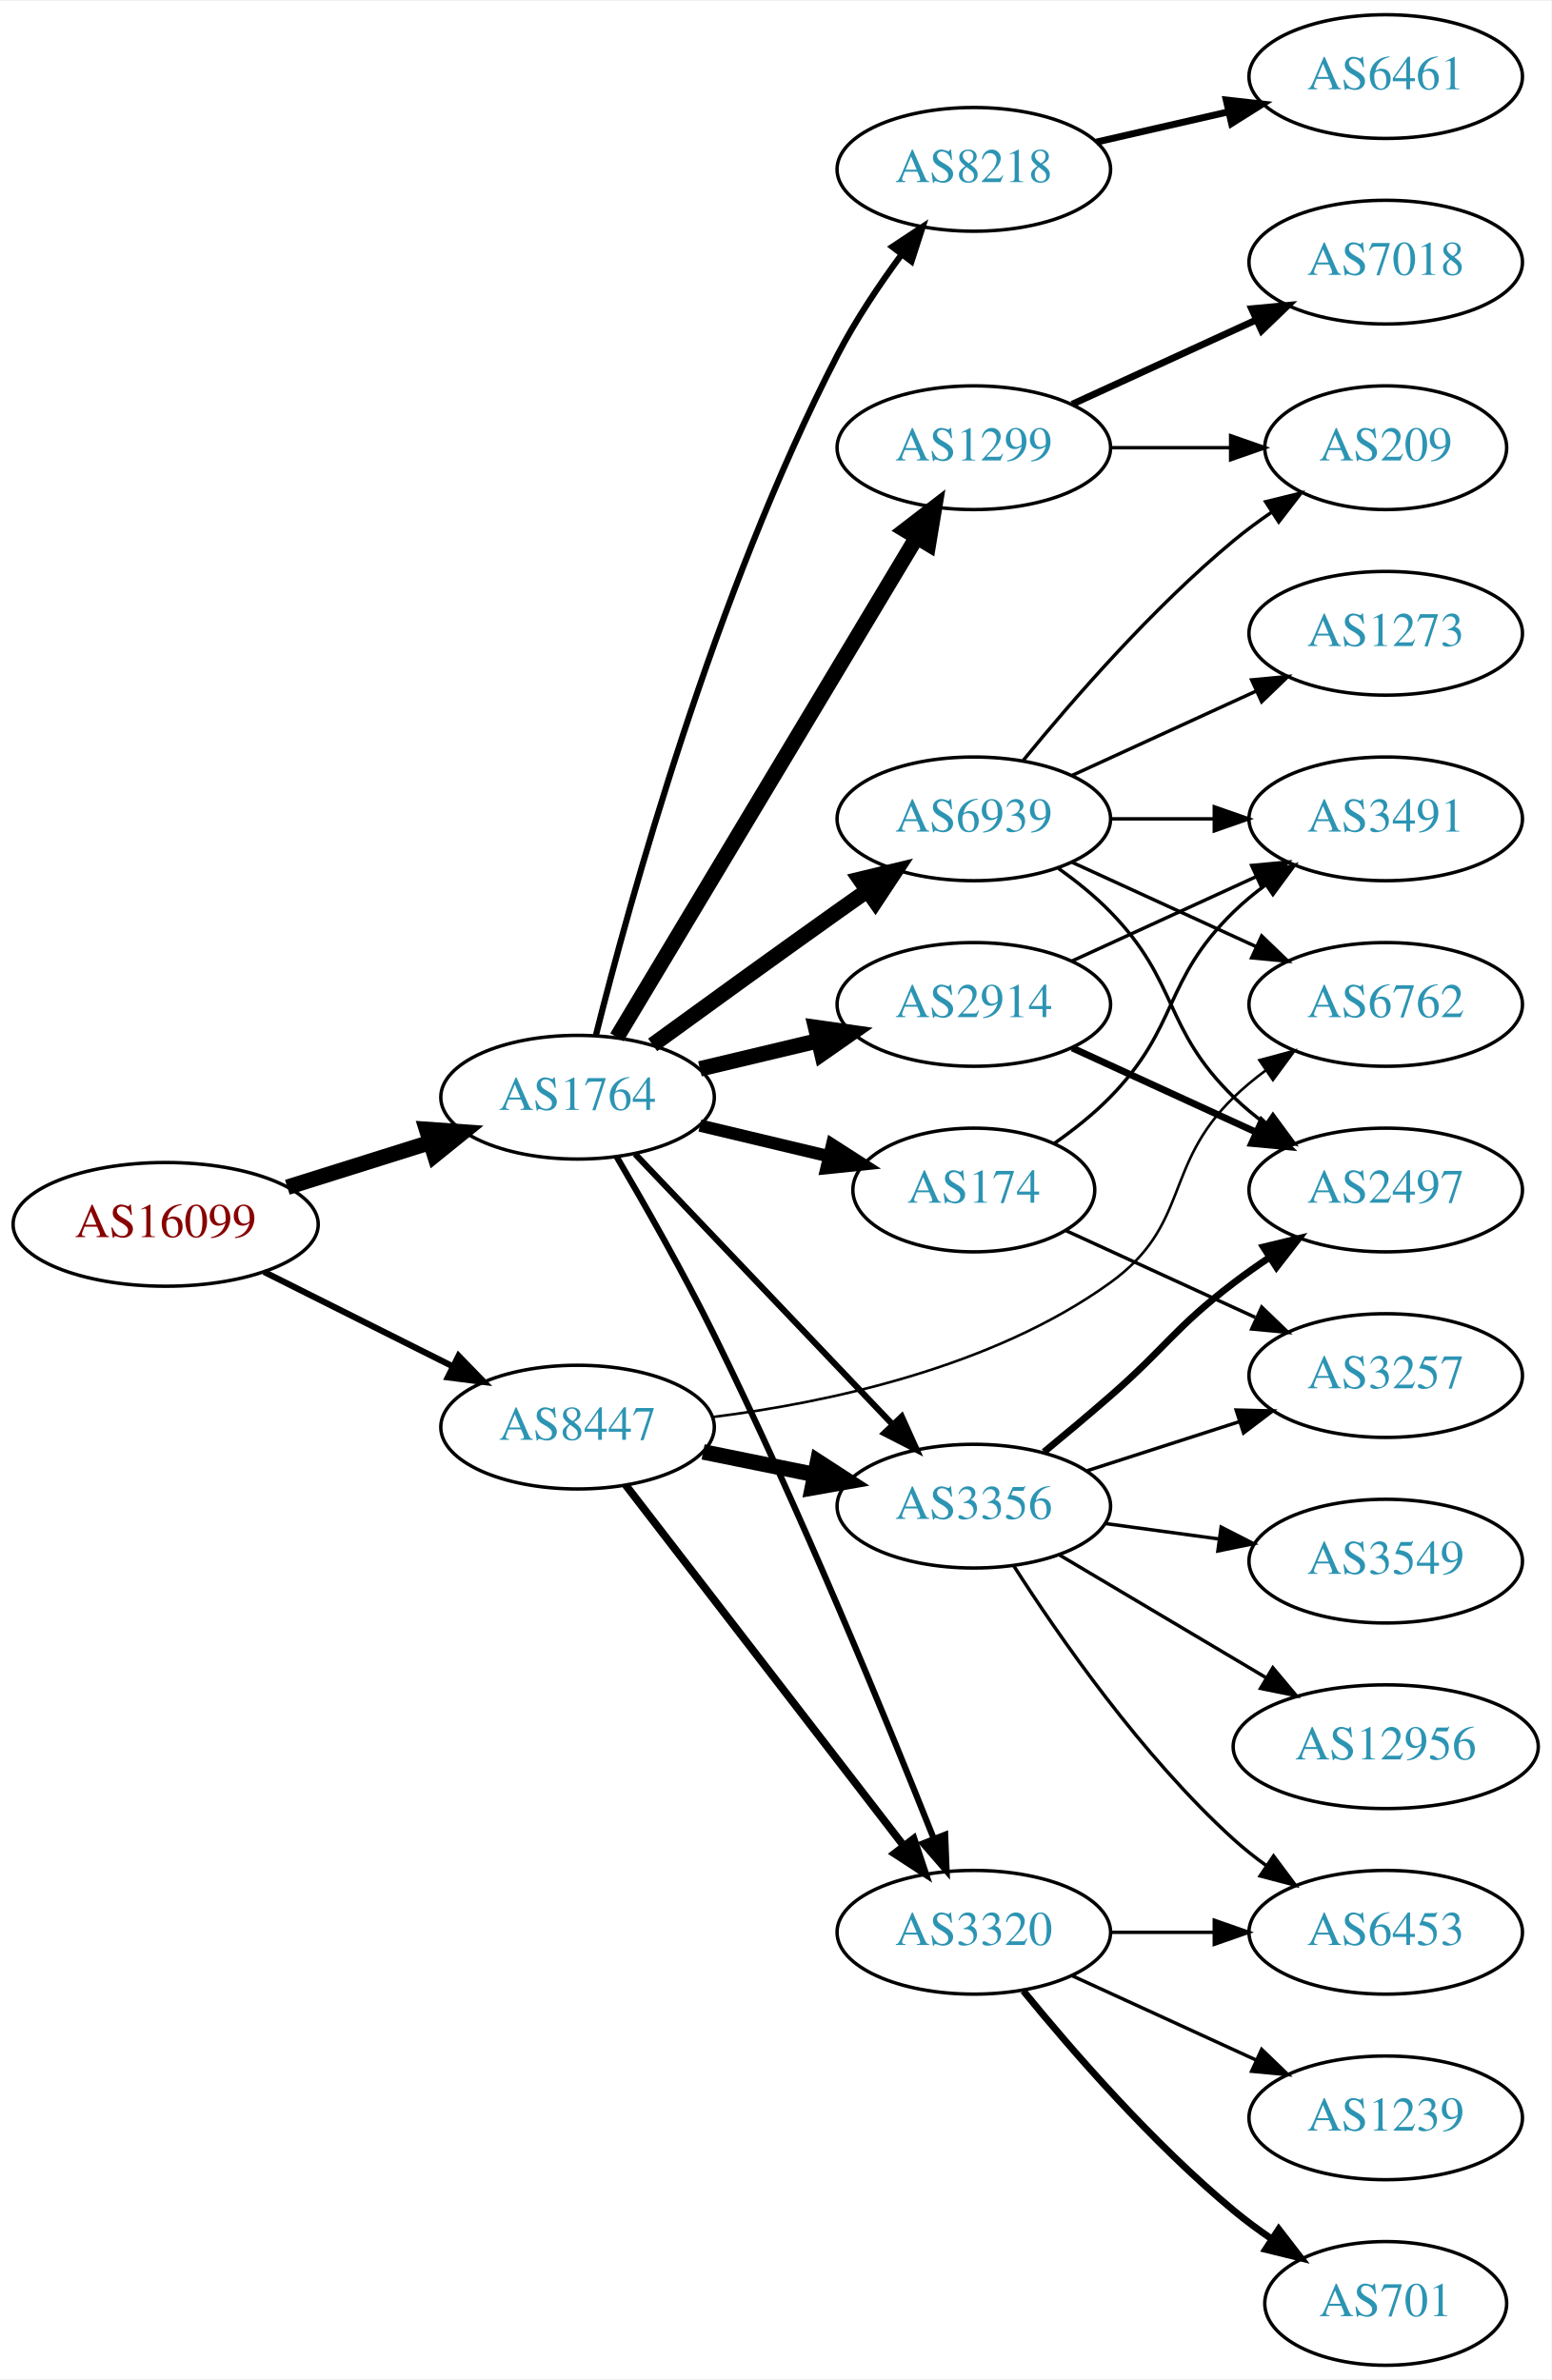
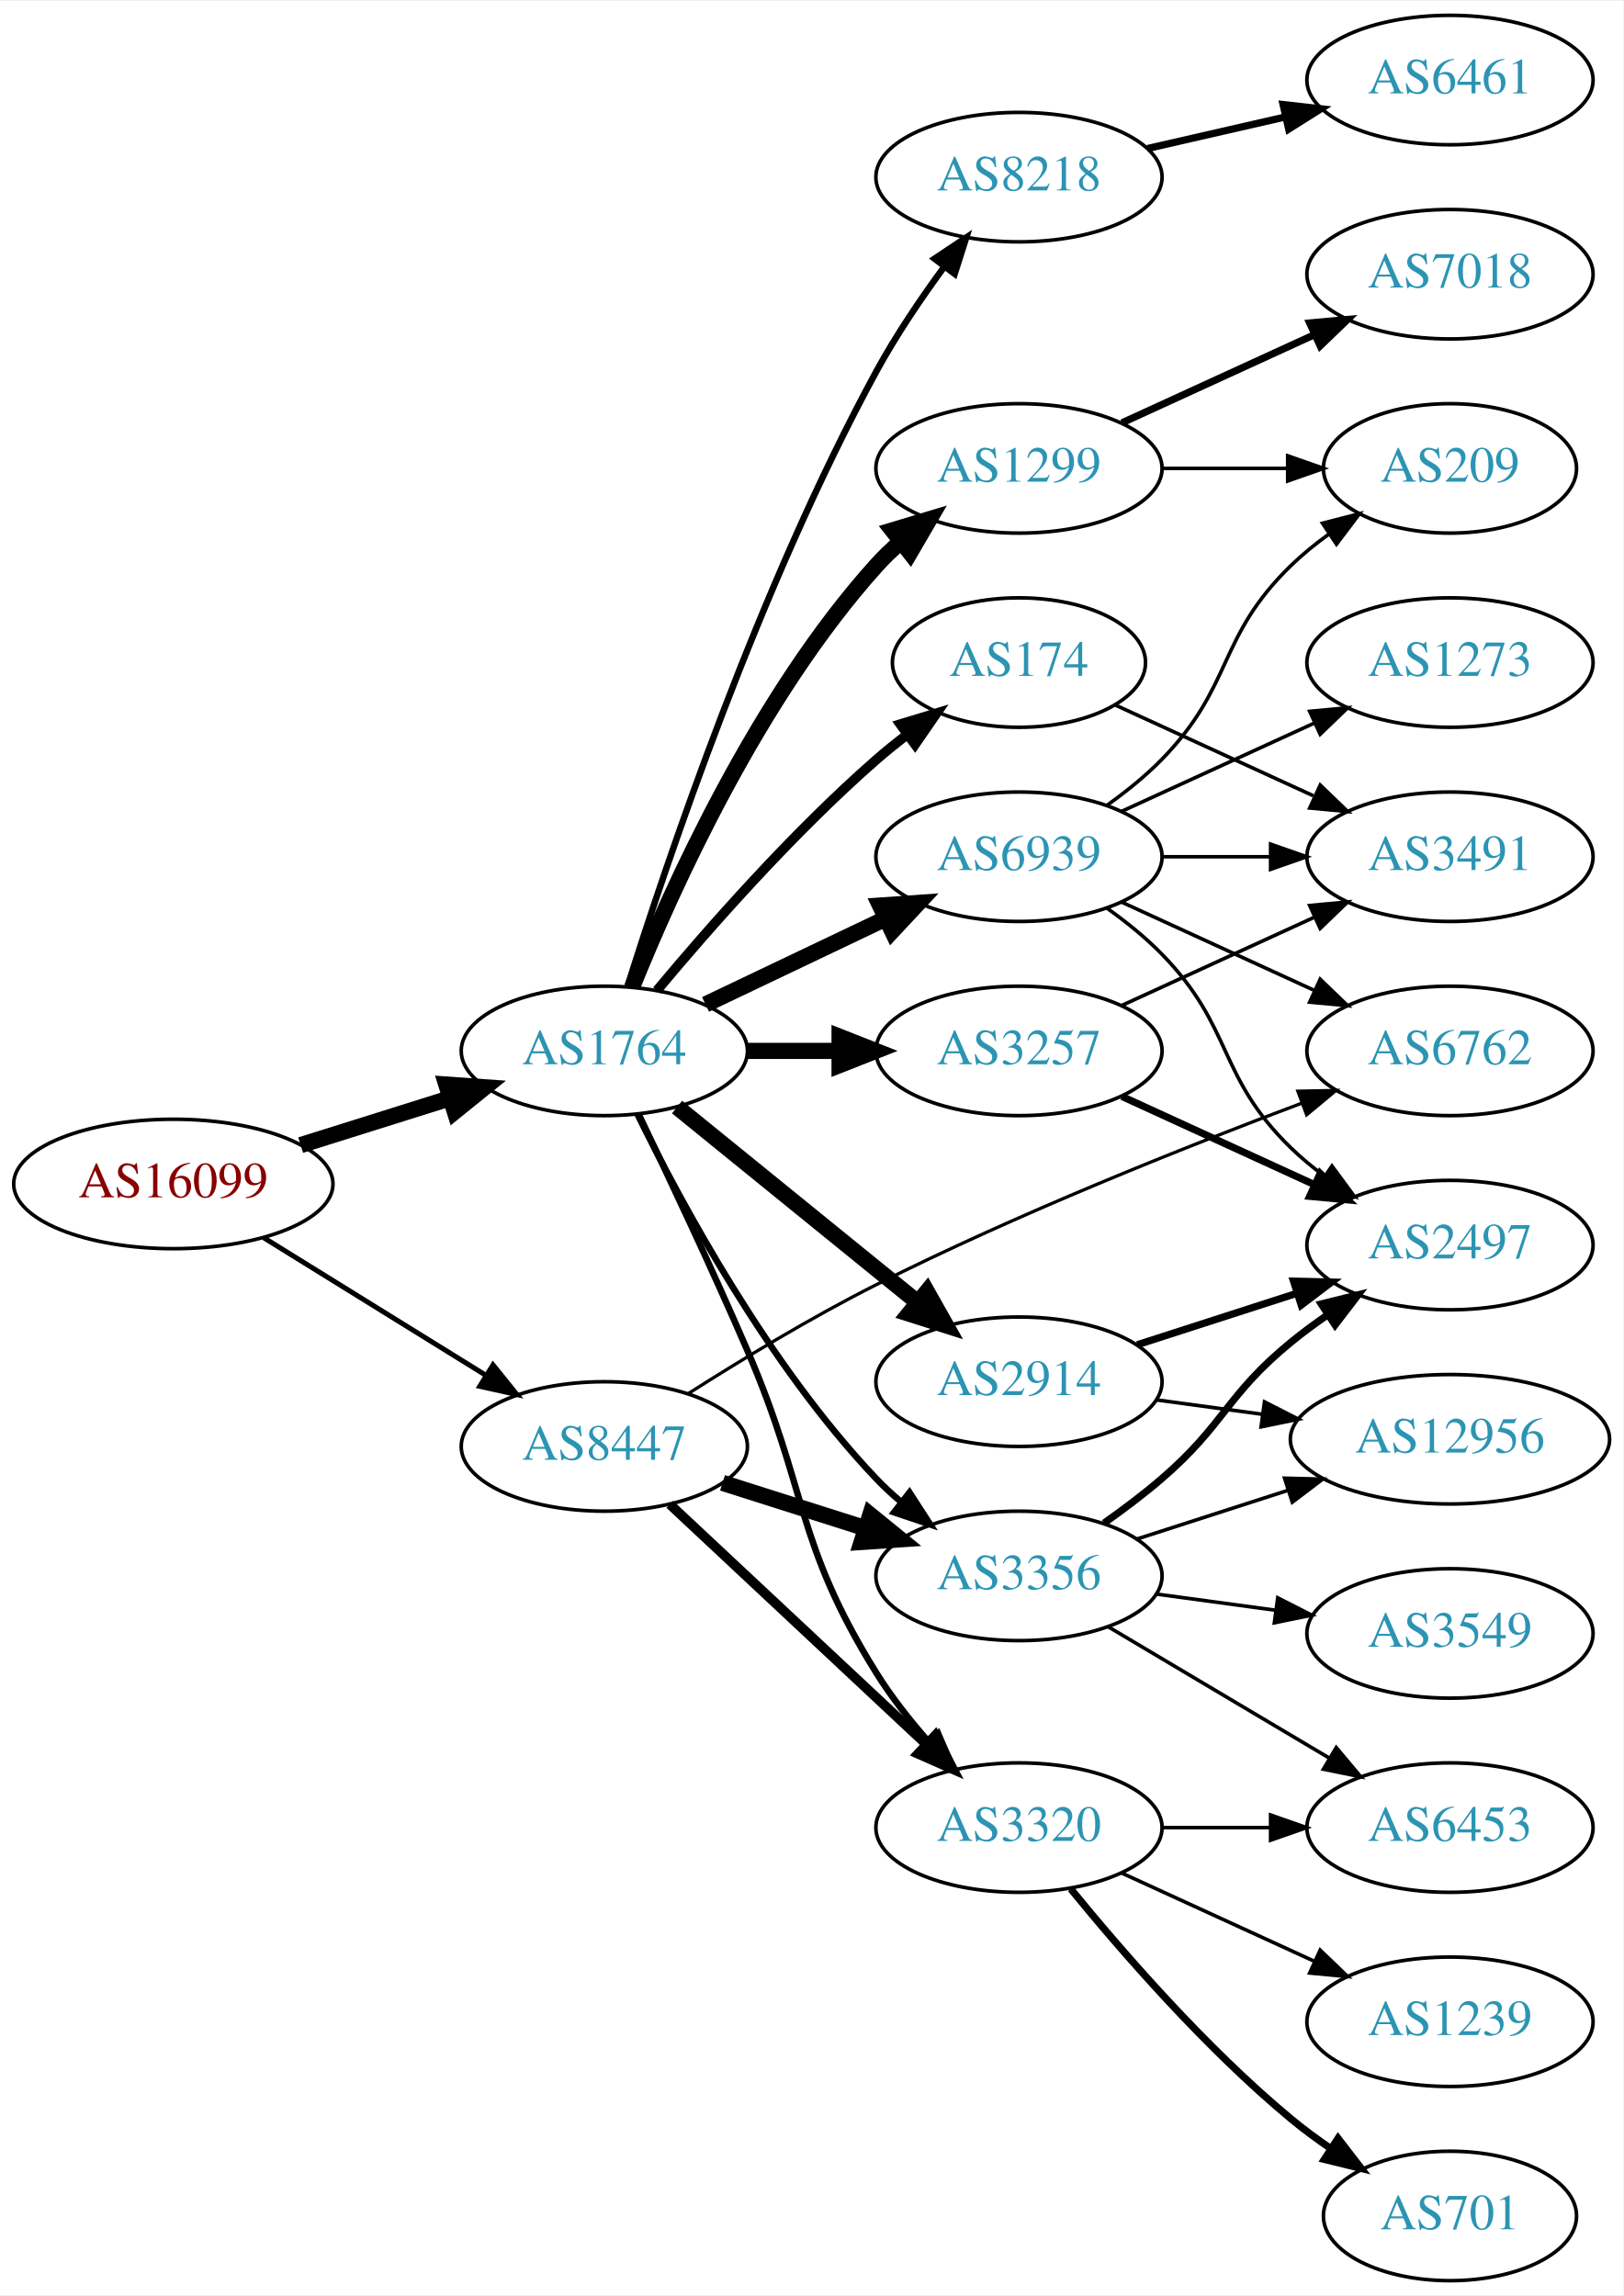
- <svg xmlns="http://www.w3.org/2000/svg" xmlns:xlink="http://www.w3.org/1999/xlink" width="451pt" height="692pt" viewBox="0.00 0.00 451.37 692.00">
-   <g id="graph0" class="graph" transform="scale(1 1) rotate(0) translate(4 688)">
-     <polygon fill="white" stroke="none" points="-4,4 -4,-688 447.37,-688 447.37,4 -4,4" />
+ <svg xmlns="http://www.w3.org/2000/svg" xmlns:xlink="http://www.w3.org/1999/xlink" width="451pt" height="638pt" viewBox="0.00 0.00 451.37 638.00">
+   <g id="graph0" class="graph" transform="scale(1 1) rotate(0) translate(4 634)">
+     <polygon fill="white" stroke="none" points="-4,4 -4,-634 447.37,-634 447.37,4 -4,4" />
    <g id="node1" class="node">
      <g id="a_node1">
        <a xlink:href="/asn/16099" xlink:title="AS16099 ~ SOZVERS-NET [AT]">
-           <ellipse fill="#ffffff" stroke="black" cx="44.196" cy="-332" rx="44.393" ry="18" />
-           <text text-anchor="middle" x="44.196" y="-328.3" font-family="Times,serif" font-size="14.00" fill="#880000">AS16099</text>
+           <ellipse fill="#ffffff" stroke="black" cx="44.196" cy="-305" rx="44.393" ry="18" />
+           <text text-anchor="middle" x="44.196" y="-301.3" font-family="Times,serif" font-size="14.00" fill="#880000">AS16099</text>
        </a>
      </g>
    </g>
    <g id="node2" class="node">
      <g id="a_node2">
        <a xlink:href="/asn/1764" xlink:title="AS1764 ~ NEXTLAYER-AS [AT]">
-           <ellipse fill="#ffffff" stroke="black" cx="164.039" cy="-369" rx="39.794" ry="18" />
-           <text text-anchor="middle" x="164.039" y="-365.3" font-family="Times,serif" font-size="14.00" fill="#2c94b3">AS1764</text>
+           <ellipse fill="#ffffff" stroke="black" cx="164.039" cy="-342" rx="39.794" ry="18" />
+           <text text-anchor="middle" x="164.039" y="-338.3" font-family="Times,serif" font-size="14.00" fill="#2c94b3">AS1764</text>
        </a>
      </g>
    </g>
    <g id="edge1" class="edge">
-       <path fill="none" stroke="black" stroke-width="4.5" d="M79.598,-342.801C92.609,-346.886 107.56,-351.581 121.181,-355.858" />
-       <polygon fill="black" stroke="black" stroke-width="4.5" points="120.097,-359.644 130.817,-358.883 122.456,-352.131 120.097,-359.644" />
+       <path fill="none" stroke="black" stroke-width="4.5" d="M79.598,-315.801C92.609,-319.886 107.56,-324.581 121.181,-328.858" />
+       <polygon fill="black" stroke="black" stroke-width="4.5" points="120.097,-332.644 130.817,-331.883 122.456,-325.131 120.097,-332.644" />
    </g>
    <g id="node3" class="node">
      <g id="a_node3">
        <a xlink:href="/asn/8447" xlink:title="AS8447 ~ A1 Telekom Austria AG [AT]">
-           <ellipse fill="#ffffff" stroke="black" cx="164.039" cy="-273" rx="39.794" ry="18" />
-           <text text-anchor="middle" x="164.039" y="-269.3" font-family="Times,serif" font-size="14.00" fill="#2c94b3">AS8447</text>
+           <ellipse fill="#ffffff" stroke="black" cx="164.039" cy="-232" rx="39.794" ry="18" />
+           <text text-anchor="middle" x="164.039" y="-228.3" font-family="Times,serif" font-size="14.00" fill="#2c94b3">AS8447</text>
        </a>
      </g>
    </g>
    <g id="edge2" class="edge">
-       <path fill="none" stroke="black" stroke-width="1.8" d="M72.825,-318.167C89.126,-310.006 109.929,-299.59 127.45,-290.818" />
-       <polygon fill="black" stroke="black" stroke-width="1.8" points="129.421,-293.745 136.796,-286.139 126.288,-287.486 129.421,-293.745" />
+       <path fill="none" stroke="black" stroke-width="1.397" d="M69.328,-290.051C87.196,-278.982 111.715,-263.794 131.191,-251.729" />
+       <polygon fill="black" stroke="black" stroke-width="1.397" points="133.085,-254.673 139.742,-246.431 129.398,-248.722 133.085,-254.673" />
    </g>
    <g id="node4" class="node">
      <g id="a_node4">
        <a xlink:href="/asn/174" xlink:title="AS174 ~ Cogent Communications [US]">
-           <ellipse fill="#ffffff" stroke="black" cx="279.332" cy="-342" rx="35.194" ry="18" />
-           <text text-anchor="middle" x="279.332" y="-338.3" font-family="Times,serif" font-size="14.00" fill="#2c94b3">AS174</text>
+           <ellipse fill="#ffffff" stroke="black" cx="279.332" cy="-450" rx="35.194" ry="18" />
+           <text text-anchor="middle" x="279.332" y="-446.3" font-family="Times,serif" font-size="14.00" fill="#2c94b3">AS174</text>
        </a>
      </g>
    </g>
    <g id="edge3" class="edge">
-       <path fill="none" stroke="black" stroke-width="3.6" d="M199.646,-360.752C211.44,-357.942 224.745,-354.771 237.013,-351.847" />
-       <polygon fill="black" stroke="black" stroke-width="3.6" points="238.101,-355.186 247.018,-349.463 236.479,-348.376 238.101,-355.186" />
+       <path fill="none" stroke="black" stroke-width="2.7" d="M178.669,-358.817C192.951,-375.929 216.498,-402.745 239.685,-423 242.355,-425.332 245.228,-427.648 248.158,-429.886" />
+       <polygon fill="black" stroke="black" stroke-width="2.7" points="246.309,-432.87 256.449,-435.939 250.436,-427.216 246.309,-432.87" />
    </g>
    <g id="node5" class="node">
      <g id="a_node5">
        <a xlink:href="/asn/2914" xlink:title="AS2914 ~ NTT America, Inc. [US]">
-           <ellipse fill="#ffffff" stroke="black" cx="279.332" cy="-396" rx="39.794" ry="18" />
-           <text text-anchor="middle" x="279.332" y="-392.3" font-family="Times,serif" font-size="14.00" fill="#2c94b3">AS2914</text>
+           <ellipse fill="#ffffff" stroke="black" cx="279.332" cy="-250" rx="39.794" ry="18" />
+           <text text-anchor="middle" x="279.332" y="-246.3" font-family="Times,serif" font-size="14.00" fill="#2c94b3">AS2914</text>
        </a>
      </g>
    </g>
    <g id="edge4" class="edge">
-       <path fill="none" stroke="black" stroke-width="4.5" d="M199.646,-377.248C210.517,-379.838 222.671,-382.735 234.114,-385.462" />
-       <polygon fill="black" stroke="black" stroke-width="4.5" points="233.296,-389.315 243.936,-387.803 235.122,-381.654 233.296,-389.315" />
+       <path fill="none" stroke="black" stroke-width="4.5" d="M184.257,-326.393C202.649,-311.458 230.569,-288.786 251.219,-272.017" />
+       <polygon fill="black" stroke="black" stroke-width="4.5" points="253.738,-275.044 259.019,-265.683 248.774,-268.93 253.738,-275.044" />
    </g>
    <g id="node6" class="node">
      <g id="a_node6">
-         <a xlink:href="/asn/8218" xlink:title="AS8218 ~ legacy Neotelecoms [FR]">
-           <ellipse fill="#ffffff" stroke="black" cx="279.332" cy="-639" rx="39.794" ry="18" />
-           <text text-anchor="middle" x="279.332" y="-635.3" font-family="Times,serif" font-size="14.00" fill="#2c94b3">AS8218</text>
+         <a xlink:href="/asn/3257" xlink:title="AS3257 ~ GTT [DE]">
+           <ellipse fill="#ffffff" stroke="black" cx="279.332" cy="-342" rx="39.794" ry="18" />
+           <text text-anchor="middle" x="279.332" y="-338.3" font-family="Times,serif" font-size="14.00" fill="#2c94b3">AS3257</text>
        </a>
      </g>
    </g>
    <g id="edge5" class="edge">
-       <path fill="none" stroke="black" stroke-width="1.8" d="M169.388,-387.066C178.942,-425.082 203.803,-515.561 239.685,-585 244.899,-595.09 251.823,-605.411 258.369,-614.291" />
-       <polygon fill="black" stroke="black" stroke-width="1.8" points="255.625,-616.464 264.461,-622.309 261.198,-612.229 255.625,-616.464" />
+       <path fill="none" stroke="black" stroke-width="4.5" d="M203.711,-342C211.914,-342 220.678,-342 229.21,-342" />
+       <polygon fill="black" stroke="black" stroke-width="4.5" points="229.449,-345.938 239.449,-342 229.449,-338.063 229.449,-345.938" />
    </g>
    <g id="node7" class="node">
      <g id="a_node7">
        <a xlink:href="/asn/1299" xlink:title="AS1299 ~ Telia Carrier [EU]">
-           <ellipse fill="#ffffff" stroke="black" cx="279.332" cy="-558" rx="39.794" ry="18" />
-           <text text-anchor="middle" x="279.332" y="-554.3" font-family="Times,serif" font-size="14.00" fill="#2c94b3">AS1299</text>
+           <ellipse fill="#ffffff" stroke="black" cx="279.332" cy="-504" rx="39.794" ry="18" />
+           <text text-anchor="middle" x="279.332" y="-500.3" font-family="Times,serif" font-size="14.00" fill="#2c94b3">AS1299</text>
        </a>
      </g>
    </g>
    <g id="edge6" class="edge">
-       <path fill="none" stroke="black" stroke-width="4.5" d="M175.494,-386.442C195.475,-419.775 239.18,-492.686 262.666,-531.866" />
-       <polygon fill="black" stroke="black" stroke-width="4.5" points="259.383,-534.048 267.902,-540.6 266.137,-529.999 259.383,-534.048" />
+       <path fill="none" stroke="black" stroke-width="4.5" d="M171.786,-359.787C182.837,-387.243 206.891,-440.578 239.685,-477 241.688,-479.224 243.906,-481.363 246.239,-483.397" />
+       <polygon fill="black" stroke="black" stroke-width="4.5" points="244.166,-486.777 254.458,-489.873 249.04,-480.591 244.166,-486.777" />
    </g>
    <g id="node8" class="node">
      <g id="a_node8">
-         <a xlink:href="/asn/3356" xlink:title="AS3356 ~ Level 3 Parent, LLC [US]">
-           <ellipse fill="#ffffff" stroke="black" cx="279.332" cy="-250" rx="39.794" ry="18" />
-           <text text-anchor="middle" x="279.332" y="-246.3" font-family="Times,serif" font-size="14.00" fill="#2c94b3">AS3356</text>
+         <a xlink:href="/asn/8218" xlink:title="AS8218 ~ legacy Neotelecoms [FR]">
+           <ellipse fill="#ffffff" stroke="black" cx="279.332" cy="-585" rx="39.794" ry="18" />
+           <text text-anchor="middle" x="279.332" y="-581.3" font-family="Times,serif" font-size="14.00" fill="#2c94b3">AS8218</text>
        </a>
      </g>
    </g>
    <g id="edge7" class="edge">
-       <path fill="none" stroke="black" stroke-width="1.8" d="M180.792,-352.454C200.238,-332.027 233.453,-297.14 255.645,-273.83" />
-       <polygon fill="black" stroke="black" stroke-width="1.8" points="258.352,-276.062 262.712,-266.406 253.282,-271.235 258.352,-276.062" />
+       <path fill="none" stroke="black" stroke-width="1.8" d="M170.46,-359.841C181.231,-394.146 207.122,-471.203 239.685,-531 245.117,-540.974 252.091,-551.269 258.617,-560.16" />
+       <polygon fill="black" stroke="black" stroke-width="1.8" points="255.858,-562.316 264.67,-568.198 261.45,-558.105 255.858,-562.316" />
    </g>
    <g id="node9" class="node">
      <g id="a_node9">
        <a xlink:href="/asn/6939" xlink:title="AS6939 ~ Hurricane Electric LLC [US]">
-           <ellipse fill="#ffffff" stroke="black" cx="279.332" cy="-450" rx="39.794" ry="18" />
-           <text text-anchor="middle" x="279.332" y="-446.3" font-family="Times,serif" font-size="14.00" fill="#2c94b3">AS6939</text>
+           <ellipse fill="#ffffff" stroke="black" cx="279.332" cy="-396" rx="39.794" ry="18" />
+           <text text-anchor="middle" x="279.332" y="-392.3" font-family="Times,serif" font-size="14.00" fill="#2c94b3">AS6939</text>
        </a>
      </g>
    </g>
    <g id="edge8" class="edge">
-       <path fill="none" stroke="black" stroke-width="4.5" d="M185.887,-384.222C200.821,-395.091 221.435,-410.025 239.685,-423 242.506,-425.005 245.449,-427.085 248.397,-429.159" />
-       <polygon fill="black" stroke="black" stroke-width="4.5" points="246.173,-432.409 256.621,-434.926 250.694,-425.961 246.173,-432.409" />
+       <path fill="none" stroke="black" stroke-width="4.5" d="M192.175,-354.934C207.169,-362.081 225.99,-371.052 242.213,-378.785" />
+       <polygon fill="black" stroke="black" stroke-width="4.5" points="240.695,-382.423 251.417,-383.171 244.084,-375.314 240.695,-382.423" />
    </g>
    <g id="node10" class="node">
      <g id="a_node10">
        <a xlink:href="/asn/3320" xlink:title="AS3320 ~ DTAG [DE]">
          <ellipse fill="#ffffff" stroke="black" cx="279.332" cy="-126" rx="39.794" ry="18" />
          <text text-anchor="middle" x="279.332" y="-122.3" font-family="Times,serif" font-size="14.00" fill="#2c94b3">AS3320</text>
        </a>
      </g>
    </g>
    <g id="edge9" class="edge">
-       <path fill="none" stroke="black" stroke-width="1.8" d="M175.404,-351.689C183.499,-337.895 194.823,-317.981 203.685,-300 228.748,-249.147 253.922,-187.836 267.682,-153.241" />
-       <polygon fill="black" stroke="black" stroke-width="1.8" points="270.988,-154.399 271.412,-143.813 264.478,-151.824 270.988,-154.399" />
-     </g>
-     <g id="edge17" class="edge">
-       <path fill="none" stroke="black" stroke-width="4.5" d="M200.574,-265.786C210.803,-263.709 222.104,-261.415 232.846,-259.234" />
-       <polygon fill="black" stroke="black" stroke-width="4.5" points="233.905,-263.037 242.922,-257.189 232.338,-255.319 233.905,-263.037" />
-     </g>
-     <g id="edge18" class="edge">
-       <path fill="none" stroke="black" stroke-width="2.25" d="M178.035,-256.137C197.819,-230.466 235.629,-181.407 258.752,-151.406" />
-       <polygon fill="black" stroke="black" stroke-width="2.25" points="261.806,-153.176 265.138,-143.119 256.261,-148.903 261.806,-153.176" />
-     </g>
-     <g id="node17" class="node">
-       <g id="a_node17">
-         <a xlink:href="/asn/6762" xlink:title="AS6762 ~ TELECOM ITALIA SPARKLE S.p.A. [IT]">
-           <ellipse fill="#ffffff" stroke="black" cx="399.174" cy="-396" rx="39.794" ry="18" />
-           <text text-anchor="middle" x="399.174" y="-392.3" font-family="Times,serif" font-size="14.00" fill="#2c94b3">AS6762</text>
-         </a>
-       </g>
-     </g>
-     <g id="edge19" class="edge">
-       <path fill="none" stroke="black" stroke-width="0.75" d="M203.374,-275.931C236.64,-280.121 284.707,-290.296 318.978,-315 342.377,-331.867 334.285,-348.906 354.978,-369 357.823,-371.763 360.997,-374.386 364.297,-376.834" />
-       <polygon fill="black" stroke="black" stroke-width="0.75" points="362.414,-379.786 372.645,-382.538 366.363,-374.006 362.414,-379.786" />
+       <path fill="none" stroke="black" stroke-width="1.8" d="M173.617,-324.319C181.645,-307.602 193.843,-281.76 203.685,-259 220.784,-219.457 216.936,-205.585 239.685,-169 243.766,-162.437 248.889,-155.931 254.057,-150.043" />
+       <polygon fill="black" stroke="black" stroke-width="1.8" points="256.848,-152.179 261.039,-142.448 251.694,-147.441 256.848,-152.179" />
    </g>
    <g id="node11" class="node">
      <g id="a_node11">
+         <a xlink:href="/asn/3356" xlink:title="AS3356 ~ Level 3 Parent, LLC [US]">
+           <ellipse fill="#ffffff" stroke="black" cx="279.332" cy="-196" rx="39.794" ry="18" />
+           <text text-anchor="middle" x="279.332" y="-192.3" font-family="Times,serif" font-size="14.00" fill="#2c94b3">AS3356</text>
+         </a>
+       </g>
+     </g>
+     <g id="edge10" class="edge">
+       <path fill="none" stroke="black" stroke-width="1.8" d="M173.271,-324.348C185.361,-299.695 209.759,-254.447 239.685,-223 241.748,-220.832 244.01,-218.733 246.372,-216.727" />
+       <polygon fill="black" stroke="black" stroke-width="1.8" points="248.895,-219.199 254.645,-210.3 244.601,-213.671 248.895,-219.199" />
+     </g>
+     <g id="edge20" class="edge">
+       <path fill="none" stroke="black" stroke-width="2.7" d="M182.245,-215.901C201.21,-198.157 231.884,-169.458 253.463,-149.268" />
+       <polygon fill="black" stroke="black" stroke-width="2.7" points="256.052,-151.639 260.963,-142.251 251.269,-146.527 256.052,-151.639" />
+     </g>
+     <g id="edge19" class="edge">
+       <path fill="none" stroke="black" stroke-width="4.5" d="M196.899,-221.876C209.207,-217.965 223.46,-213.436 236.568,-209.271" />
+       <polygon fill="black" stroke="black" stroke-width="4.5" points="237.98,-212.954 246.318,-206.173 235.595,-205.448 237.98,-212.954" />
+     </g>
+     <g id="node18" class="node">
+       <g id="a_node18">
+         <a xlink:href="/asn/6762" xlink:title="AS6762 ~ TELECOM ITALIA SPARKLE S.p.A. [IT]">
+           <ellipse fill="#ffffff" stroke="black" cx="399.174" cy="-342" rx="39.794" ry="18" />
+           <text text-anchor="middle" x="399.174" y="-338.3" font-family="Times,serif" font-size="14.00" fill="#2c94b3">AS6762</text>
+         </a>
+       </g>
+     </g>
+     <g id="edge21" class="edge">
+       <path fill="none" stroke="black" stroke-width="0.9" d="M187.396,-246.713C201.966,-255.989 221.569,-267.892 239.685,-277 278.814,-296.673 325.372,-315.221 357.863,-327.429" />
+       <polygon fill="black" stroke="black" stroke-width="0.9" points="356.878,-330.797 367.471,-331.009 359.322,-324.238 356.878,-330.797" />
+     </g>
+     <g id="node13" class="node">
+       <g id="a_node13">
        <a xlink:href="/asn/3491" xlink:title="AS3491 ~ PCCW Global, Inc. [US]">
-           <ellipse fill="#ffffff" stroke="black" cx="399.174" cy="-450" rx="39.794" ry="18" />
-           <text text-anchor="middle" x="399.174" y="-446.3" font-family="Times,serif" font-size="14.00" fill="#2c94b3">AS3491</text>
-         </a>
-       </g>
-     </g>
-     <g id="edge13" class="edge">
-       <path fill="none" stroke="black" d="M302.714,-355.532C308.356,-359.49 314.17,-364.086 318.978,-369 339.151,-389.617 334.285,-402.906 354.978,-423 357.823,-425.763 360.997,-428.386 364.297,-430.834" />
-       <polygon fill="black" stroke="black" points="362.414,-433.786 372.645,-436.538 366.363,-428.006 362.414,-433.786" />
-     </g>
-     <g id="node14" class="node">
-       <g id="a_node14">
-         <a xlink:href="/asn/3257" xlink:title="AS3257 ~ GTT [DE]">
-           <ellipse fill="#ffffff" stroke="black" cx="399.174" cy="-288" rx="39.794" ry="18" />
-           <text text-anchor="middle" x="399.174" y="-284.3" font-family="Times,serif" font-size="14.00" fill="#2c94b3">AS3257</text>
-         </a>
-       </g>
-     </g>
-     <g id="edge14" class="edge">
-       <path fill="none" stroke="black" d="M306.193,-330.149C322.313,-322.762 343.316,-313.138 361.181,-304.952" />
-       <polygon fill="black" stroke="black" points="363.099,-307.923 370.732,-300.575 360.183,-301.559 363.099,-307.923" />
-     </g>
-     <g id="edge10" class="edge">
-       <path fill="none" stroke="black" d="M307.96,-408.661C323.917,-415.973 344.188,-425.261 361.471,-433.181" />
-       <polygon fill="black" stroke="black" points="360.169,-436.435 370.718,-437.419 363.085,-430.071 360.169,-436.435" />
+           <ellipse fill="#ffffff" stroke="black" cx="399.174" cy="-396" rx="39.794" ry="18" />
+           <text text-anchor="middle" x="399.174" y="-392.3" font-family="Times,serif" font-size="14.00" fill="#2c94b3">AS3491</text>
+         </a>
+       </g>
+     </g>
+     <g id="edge18" class="edge">
+       <path fill="none" stroke="black" d="M306.193,-438.149C322.313,-430.762 343.316,-421.138 361.181,-412.952" />
+       <polygon fill="black" stroke="black" points="363.099,-415.923 370.732,-408.575 360.183,-409.559 363.099,-415.923" />
    </g>
    <g id="node12" class="node">
      <g id="a_node12">
        <a xlink:href="/asn/2497" xlink:title="AS2497 ~ Internet Initiative Japan Inc. [JP]">
-           <ellipse fill="#ffffff" stroke="black" cx="399.174" cy="-342" rx="39.794" ry="18" />
-           <text text-anchor="middle" x="399.174" y="-338.3" font-family="Times,serif" font-size="14.00" fill="#2c94b3">AS2497</text>
-         </a>
-       </g>
+           <ellipse fill="#ffffff" stroke="black" cx="399.174" cy="-288" rx="39.794" ry="18" />
+           <text text-anchor="middle" x="399.174" y="-284.3" font-family="Times,serif" font-size="14.00" fill="#2c94b3">AS2497</text>
+         </a>
+       </g>
+     </g>
+     <g id="edge17" class="edge">
+       <path fill="none" stroke="black" stroke-width="2" d="M312.221,-260.283C325.846,-264.677 341.932,-269.864 356.481,-274.555" />
+       <polygon fill="black" stroke="black" stroke-width="2" points="355.667,-277.97 366.259,-277.708 357.816,-271.308 355.667,-277.97" />
+     </g>
+     <g id="node17" class="node">
+       <g id="a_node17">
+         <a xlink:href="/asn/12956" xlink:title="AS12956 ~ TELXIUS [ES]">
+           <ellipse fill="#ffffff" stroke="black" cx="399.174" cy="-234" rx="44.393" ry="18" />
+           <text text-anchor="middle" x="399.174" y="-230.3" font-family="Times,serif" font-size="14.00" fill="#2c94b3">AS12956</text>
+         </a>
+       </g>
+     </g>
+     <g id="edge16" class="edge">
+       <path fill="none" stroke="black" d="M317.618,-244.938C326.926,-243.674 337.071,-242.296 346.925,-240.958" />
+       <polygon fill="black" stroke="black" points="347.603,-244.398 357.041,-239.585 346.661,-237.462 347.603,-244.398" />
    </g>
    <g id="edge11" class="edge">
-       <path fill="none" stroke="black" stroke-width="2" d="M307.96,-383.339C323.917,-376.027 344.188,-366.739 361.471,-358.819" />
-       <polygon fill="black" stroke="black" stroke-width="2" points="363.085,-361.929 370.718,-354.581 360.169,-355.565 363.085,-361.929" />
-     </g>
-     <g id="node13" class="node">
-       <g id="a_node13">
-         <a xlink:href="/asn/6461" xlink:title="AS6461 ~ Zayo Bandwidth [US]">
-           <ellipse fill="#ffffff" stroke="black" cx="399.174" cy="-666" rx="39.794" ry="18" />
-           <text text-anchor="middle" x="399.174" y="-662.3" font-family="Times,serif" font-size="14.00" fill="#2c94b3">AS6461</text>
-         </a>
-       </g>
+       <path fill="none" stroke="black" stroke-width="2" d="M307.96,-329.339C323.917,-322.027 344.188,-312.739 361.471,-304.819" />
+       <polygon fill="black" stroke="black" stroke-width="2" points="363.085,-307.929 370.718,-300.581 360.169,-301.565 363.085,-307.929" />
    </g>
    <g id="edge12" class="edge">
-       <path fill="none" stroke="black" stroke-width="2" d="M315.051,-646.955C327.051,-649.704 340.672,-652.825 353.364,-655.733" />
-       <polygon fill="black" stroke="black" stroke-width="2" points="352.767,-659.187 363.296,-658.009 354.33,-652.364 352.767,-659.187" />
+       <path fill="none" stroke="black" d="M307.96,-354.661C323.917,-361.973 344.188,-371.261 361.471,-379.181" />
+       <polygon fill="black" stroke="black" points="360.169,-382.435 370.718,-383.419 363.085,-376.071 360.169,-382.435" />
    </g>
    <g id="node15" class="node">
      <g id="a_node15">
        <a xlink:href="/asn/7018" xlink:title="AS7018 ~ AT&amp;T Services, Inc. [US]">
-           <ellipse fill="#ffffff" stroke="black" cx="399.174" cy="-612" rx="39.794" ry="18" />
-           <text text-anchor="middle" x="399.174" y="-608.3" font-family="Times,serif" font-size="14.00" fill="#2c94b3">AS7018</text>
-         </a>
-       </g>
-     </g>
-     <g id="edge15" class="edge">
-       <path fill="none" stroke="black" stroke-width="2" d="M307.96,-570.661C323.917,-577.973 344.188,-587.261 361.471,-595.181" />
-       <polygon fill="black" stroke="black" stroke-width="2" points="360.169,-598.435 370.718,-599.419 363.085,-592.071 360.169,-598.435" />
+           <ellipse fill="#ffffff" stroke="black" cx="399.174" cy="-558" rx="39.794" ry="18" />
+           <text text-anchor="middle" x="399.174" y="-554.3" font-family="Times,serif" font-size="14.00" fill="#2c94b3">AS7018</text>
+         </a>
+       </g>
+     </g>
+     <g id="edge14" class="edge">
+       <path fill="none" stroke="black" stroke-width="2" d="M307.96,-516.661C323.917,-523.973 344.188,-533.261 361.471,-541.181" />
+       <polygon fill="black" stroke="black" stroke-width="2" points="360.169,-544.435 370.718,-545.419 363.085,-538.071 360.169,-544.435" />
    </g>
    <g id="node16" class="node">
      <g id="a_node16">
        <a xlink:href="/asn/209" xlink:title="AS209 ~ CenturyLink Communications, LLC [US]">
-           <ellipse fill="#ffffff" stroke="black" cx="399.174" cy="-558" rx="35.194" ry="18" />
-           <text text-anchor="middle" x="399.174" y="-554.3" font-family="Times,serif" font-size="14.00" fill="#2c94b3">AS209</text>
-         </a>
-       </g>
-     </g>
-     <g id="edge16" class="edge">
-       <path fill="none" stroke="black" d="M319.244,-558C330.331,-558 342.491,-558 353.873,-558" />
-       <polygon fill="black" stroke="black" points="354.055,-561.5 364.055,-558 354.055,-554.5 354.055,-561.5" />
-     </g>
-     <g id="edge23" class="edge">
-       <path fill="none" stroke="black" stroke-width="2" d="M299.756,-265.763C305.954,-270.877 312.805,-276.621 318.978,-282 335.342,-296.259 337.703,-301.859 354.978,-315 358.304,-317.53 361.874,-320.046 365.484,-322.466" />
-       <polygon fill="black" stroke="black" stroke-width="2" points="363.589,-325.409 373.885,-327.904 367.392,-319.532 363.589,-325.409" />
-     </g>
-     <g id="edge25" class="edge">
-       <path fill="none" stroke="black" d="M312.221,-260.283C325.846,-264.677 341.932,-269.864 356.481,-274.555" />
-       <polygon fill="black" stroke="black" points="355.667,-277.97 366.259,-277.708 357.816,-271.308 355.667,-277.97" />
+           <ellipse fill="#ffffff" stroke="black" cx="399.174" cy="-504" rx="35.194" ry="18" />
+           <text text-anchor="middle" x="399.174" y="-500.3" font-family="Times,serif" font-size="14.00" fill="#2c94b3">AS209</text>
+         </a>
+       </g>
+     </g>
+     <g id="edge15" class="edge">
+       <path fill="none" stroke="black" d="M319.244,-504C330.331,-504 342.491,-504 353.873,-504" />
+       <polygon fill="black" stroke="black" points="354.055,-507.5 364.055,-504 354.055,-500.5 354.055,-507.5" />
+     </g>
+     <g id="node14" class="node">
+       <g id="a_node14">
+         <a xlink:href="/asn/6461" xlink:title="AS6461 ~ Zayo Bandwidth [US]">
+           <ellipse fill="#ffffff" stroke="black" cx="399.174" cy="-612" rx="39.794" ry="18" />
+           <text text-anchor="middle" x="399.174" y="-608.3" font-family="Times,serif" font-size="14.00" fill="#2c94b3">AS6461</text>
+         </a>
+       </g>
+     </g>
+     <g id="edge13" class="edge">
+       <path fill="none" stroke="black" stroke-width="2" d="M315.051,-592.955C327.051,-595.704 340.672,-598.825 353.364,-601.733" />
+       <polygon fill="black" stroke="black" stroke-width="2" points="352.767,-605.187 363.296,-604.009 354.33,-598.364 352.767,-605.187" />
+     </g>
+     <g id="edge32" class="edge">
+       <path fill="none" stroke="black" d="M303.926,-381.611C309.182,-377.852 314.513,-373.563 318.978,-369 339.151,-348.383 334.285,-335.094 354.978,-315 357.823,-312.237 360.997,-309.614 364.297,-307.166" />
+       <polygon fill="black" stroke="black" points="366.363,-309.994 372.645,-301.462 362.414,-304.214 366.363,-309.994" />
+     </g>
+     <g id="edge31" class="edge">
+       <path fill="none" stroke="black" d="M319.244,-396C328.798,-396 339.147,-396 349.11,-396" />
+       <polygon fill="black" stroke="black" points="349.302,-399.5 359.302,-396 349.302,-392.5 349.302,-399.5" />
+     </g>
+     <g id="edge33" class="edge">
+       <path fill="none" stroke="black" d="M303.926,-410.389C309.182,-414.148 314.513,-418.437 318.978,-423 339.151,-443.617 334.285,-456.906 354.978,-477 358.206,-480.134 361.857,-483.089 365.635,-485.812" />
+       <polygon fill="black" stroke="black" points="363.732,-488.75 373.995,-491.383 367.614,-482.925 363.732,-488.75" />
+     </g>
+     <g id="edge29" class="edge">
+       <path fill="none" stroke="black" d="M307.96,-383.339C323.917,-376.027 344.188,-366.739 361.471,-358.819" />
+       <polygon fill="black" stroke="black" points="363.085,-361.929 370.718,-354.581 360.169,-355.565 363.085,-361.929" />
+     </g>
+     <g id="node23" class="node">
+       <g id="a_node23">
+         <a xlink:href="/asn/1273" xlink:title="AS1273 ~ Vodafone Group PLC [EU]">
+           <ellipse fill="#ffffff" stroke="black" cx="399.174" cy="-450" rx="39.794" ry="18" />
+           <text text-anchor="middle" x="399.174" y="-446.3" font-family="Times,serif" font-size="14.00" fill="#2c94b3">AS1273</text>
+         </a>
+       </g>
+     </g>
+     <g id="edge30" class="edge">
+       <path fill="none" stroke="black" d="M307.96,-408.661C323.917,-415.973 344.188,-425.261 361.471,-433.181" />
+       <polygon fill="black" stroke="black" points="360.169,-436.435 370.718,-437.419 363.085,-430.071 360.169,-436.435" />
    </g>
    <g id="node20" class="node">
      <g id="a_node20">
        <a xlink:href="/asn/6453" xlink:title="AS6453 ~ TATA COMMUNICATIONS (AMERICA) INC [US]">
          <ellipse fill="#ffffff" stroke="black" cx="399.174" cy="-126" rx="39.794" ry="18" />
          <text text-anchor="middle" x="399.174" y="-122.3" font-family="Times,serif" font-size="14.00" fill="#2c94b3">AS6453</text>
        </a>
      </g>
    </g>
-     <g id="edge24" class="edge">
-       <path fill="none" stroke="black" d="M290.886,-232.732C304.084,-212.083 328.223,-177.272 354.978,-153 357.915,-150.335 361.149,-147.776 364.485,-145.366" />
-       <polygon fill="black" stroke="black" points="366.541,-148.201 372.879,-139.711 362.63,-142.396 366.541,-148.201" />
+     <g id="edge28" class="edge">
+       <path fill="none" stroke="black" d="M319.244,-126C328.798,-126 339.147,-126 349.11,-126" />
+       <polygon fill="black" stroke="black" points="349.302,-129.5 359.302,-126 349.302,-122.5 349.302,-129.5" />
    </g>
    <g id="node21" class="node">
      <g id="a_node21">
-         <a xlink:href="/asn/12956" xlink:title="AS12956 ~ TELXIUS [ES]">
-           <ellipse fill="#ffffff" stroke="black" cx="399.174" cy="-180" rx="44.393" ry="18" />
-           <text text-anchor="middle" x="399.174" y="-176.3" font-family="Times,serif" font-size="14.00" fill="#2c94b3">AS12956</text>
+         <a xlink:href="/asn/1239" xlink:title="AS1239 ~ Sprint [US]">
+           <ellipse fill="#ffffff" stroke="black" cx="399.174" cy="-72" rx="39.794" ry="18" />
+           <text text-anchor="middle" x="399.174" y="-68.3" font-family="Times,serif" font-size="14.00" fill="#2c94b3">AS1239</text>
        </a>
      </g>
    </g>
    <g id="edge26" class="edge">
-       <path fill="none" stroke="black" d="M304.179,-235.834C321.48,-225.557 345.126,-211.511 364.372,-200.079" />
-       <polygon fill="black" stroke="black" points="366.332,-202.986 373.142,-194.869 362.757,-196.967 366.332,-202.986" />
+       <path fill="none" stroke="black" d="M307.96,-113.339C323.917,-106.027 344.188,-96.739 361.471,-88.819" />
+       <polygon fill="black" stroke="black" points="363.085,-91.929 370.718,-84.581 360.169,-85.565 363.085,-91.929" />
    </g>
    <g id="node22" class="node">
      <g id="a_node22">
-         <a xlink:href="/asn/3549" xlink:title="AS3549 ~ Level 3 Parent, LLC [US]">
-           <ellipse fill="#ffffff" stroke="black" cx="399.174" cy="-234" rx="39.794" ry="18" />
-           <text text-anchor="middle" x="399.174" y="-230.3" font-family="Times,serif" font-size="14.00" fill="#2c94b3">AS3549</text>
-         </a>
-       </g>
-     </g>
-     <g id="edge27" class="edge">
-       <path fill="none" stroke="black" d="M317.618,-244.938C328.149,-243.508 339.752,-241.932 350.792,-240.433" />
-       <polygon fill="black" stroke="black" points="351.288,-243.898 360.726,-239.084 350.346,-236.962 351.288,-243.898" />
-     </g>
-     <g id="edge29" class="edge">
-       <path fill="none" stroke="black" d="M319.244,-450C328.798,-450 339.147,-450 349.11,-450" />
-       <polygon fill="black" stroke="black" points="349.302,-453.5 359.302,-450 349.302,-446.5 349.302,-453.5" />
-     </g>
-     <g id="edge30" class="edge">
-       <path fill="none" stroke="black" d="M303.926,-435.611C309.182,-431.852 314.513,-427.563 318.978,-423 339.151,-402.383 334.285,-389.094 354.978,-369 357.823,-366.237 360.997,-363.614 364.297,-361.166" />
-       <polygon fill="black" stroke="black" points="366.363,-363.994 372.645,-355.462 362.414,-358.214 366.363,-363.994" />
-     </g>
-     <g id="edge32" class="edge">
-       <path fill="none" stroke="black" d="M293.751,-467.065C307.865,-484.375 331.28,-511.345 354.978,-531 358.441,-533.872 362.234,-536.669 366.088,-539.308" />
-       <polygon fill="black" stroke="black" points="364.231,-542.275 374.521,-544.797 368.05,-536.408 364.231,-542.275" />
-     </g>
-     <g id="edge28" class="edge">
-       <path fill="none" stroke="black" d="M307.96,-437.339C323.917,-430.027 344.188,-420.739 361.471,-412.819" />
-       <polygon fill="black" stroke="black" points="363.085,-415.929 370.718,-408.581 360.169,-409.565 363.085,-415.929" />
-     </g>
-     <g id="node23" class="node">
-       <g id="a_node23">
-         <a xlink:href="/asn/1273" xlink:title="AS1273 ~ Vodafone Group PLC [EU]">
-           <ellipse fill="#ffffff" stroke="black" cx="399.174" cy="-504" rx="39.794" ry="18" />
-           <text text-anchor="middle" x="399.174" y="-500.3" font-family="Times,serif" font-size="14.00" fill="#2c94b3">AS1273</text>
-         </a>
-       </g>
-     </g>
-     <g id="edge31" class="edge">
-       <path fill="none" stroke="black" d="M307.96,-462.661C323.917,-469.973 344.188,-479.261 361.471,-487.181" />
-       <polygon fill="black" stroke="black" points="360.169,-490.435 370.718,-491.419 363.085,-484.071 360.169,-490.435" />
-     </g>
-     <g id="node18" class="node">
-       <g id="a_node18">
        <a xlink:href="/asn/701" xlink:title="AS701 ~ UUNET [US]">
          <ellipse fill="#ffffff" stroke="black" cx="399.174" cy="-18" rx="35.194" ry="18" />
          <text text-anchor="middle" x="399.174" y="-14.3" font-family="Times,serif" font-size="14.00" fill="#2c94b3">AS701</text>
        </a>
      </g>
    </g>
-     <g id="edge20" class="edge">
+     <g id="edge27" class="edge">
      <path fill="none" stroke="black" stroke-width="2" d="M293.751,-108.935C307.865,-91.625 331.28,-64.655 354.978,-45 358.441,-42.128 362.234,-39.331 366.088,-36.692" />
      <polygon fill="black" stroke="black" stroke-width="2" points="368.05,-39.592 374.521,-31.203 364.231,-33.725 368.05,-39.592" />
    </g>
+     <g id="edge23" class="edge">
+       <path fill="none" stroke="black" stroke-width="2" d="M302.98,-210.678C308.383,-214.487 314.017,-218.726 318.978,-223 336.604,-238.184 336.969,-246.272 354.978,-261 358.213,-263.645 361.725,-266.234 365.302,-268.697" />
+       <polygon fill="black" stroke="black" stroke-width="2" points="363.384,-271.625 373.666,-274.182 367.223,-265.771 363.384,-271.625" />
+     </g>
+     <g id="edge25" class="edge">
+       <path fill="none" stroke="black" d="M312.221,-206.283C325.056,-210.422 340.076,-215.265 353.938,-219.735" />
+       <polygon fill="black" stroke="black" points="353.187,-223.171 363.779,-222.909 355.335,-216.508 353.187,-223.171" />
+     </g>
    <g id="node19" class="node">
      <g id="a_node19">
-         <a xlink:href="/asn/1239" xlink:title="AS1239 ~ Sprint [US]">
-           <ellipse fill="#ffffff" stroke="black" cx="399.174" cy="-72" rx="39.794" ry="18" />
-           <text text-anchor="middle" x="399.174" y="-68.3" font-family="Times,serif" font-size="14.00" fill="#2c94b3">AS1239</text>
-         </a>
-       </g>
-     </g>
-     <g id="edge21" class="edge">
-       <path fill="none" stroke="black" d="M307.96,-113.339C323.917,-106.027 344.188,-96.739 361.471,-88.819" />
-       <polygon fill="black" stroke="black" points="363.085,-91.929 370.718,-84.581 360.169,-85.565 363.085,-91.929" />
+         <a xlink:href="/asn/3549" xlink:title="AS3549 ~ Level 3 Parent, LLC [US]">
+           <ellipse fill="#ffffff" stroke="black" cx="399.174" cy="-180" rx="39.794" ry="18" />
+           <text text-anchor="middle" x="399.174" y="-176.3" font-family="Times,serif" font-size="14.00" fill="#2c94b3">AS3549</text>
+         </a>
+       </g>
    </g>
    <g id="edge22" class="edge">
-       <path fill="none" stroke="black" d="M319.244,-126C328.798,-126 339.147,-126 349.11,-126" />
-       <polygon fill="black" stroke="black" points="349.302,-129.5 359.302,-126 349.302,-122.5 349.302,-129.5" />
+       <path fill="none" stroke="black" d="M317.618,-190.938C328.149,-189.508 339.752,-187.932 350.792,-186.433" />
+       <polygon fill="black" stroke="black" points="351.288,-189.898 360.726,-185.084 350.346,-182.962 351.288,-189.898" />
+     </g>
+     <g id="edge24" class="edge">
+       <path fill="none" stroke="black" d="M304.179,-181.834C321.829,-171.35 346.08,-156.944 365.529,-145.392" />
+       <polygon fill="black" stroke="black" points="367.552,-148.261 374.362,-140.144 363.977,-142.242 367.552,-148.261" />
    </g>
  </g>
</svg>
